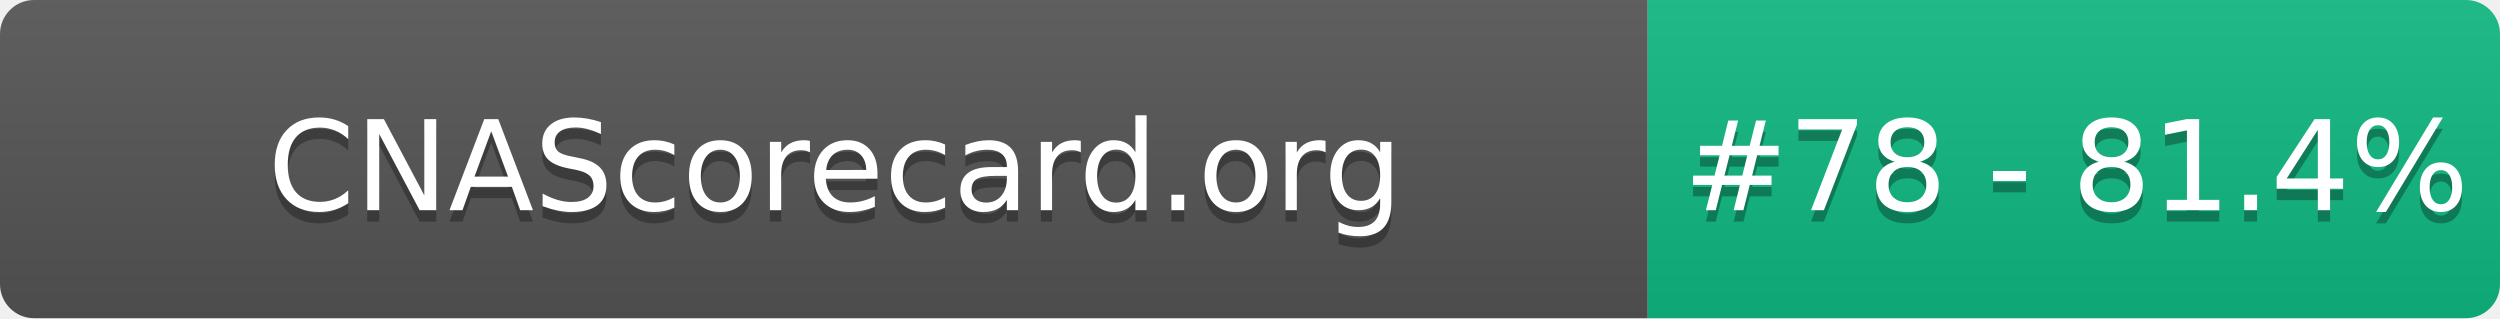
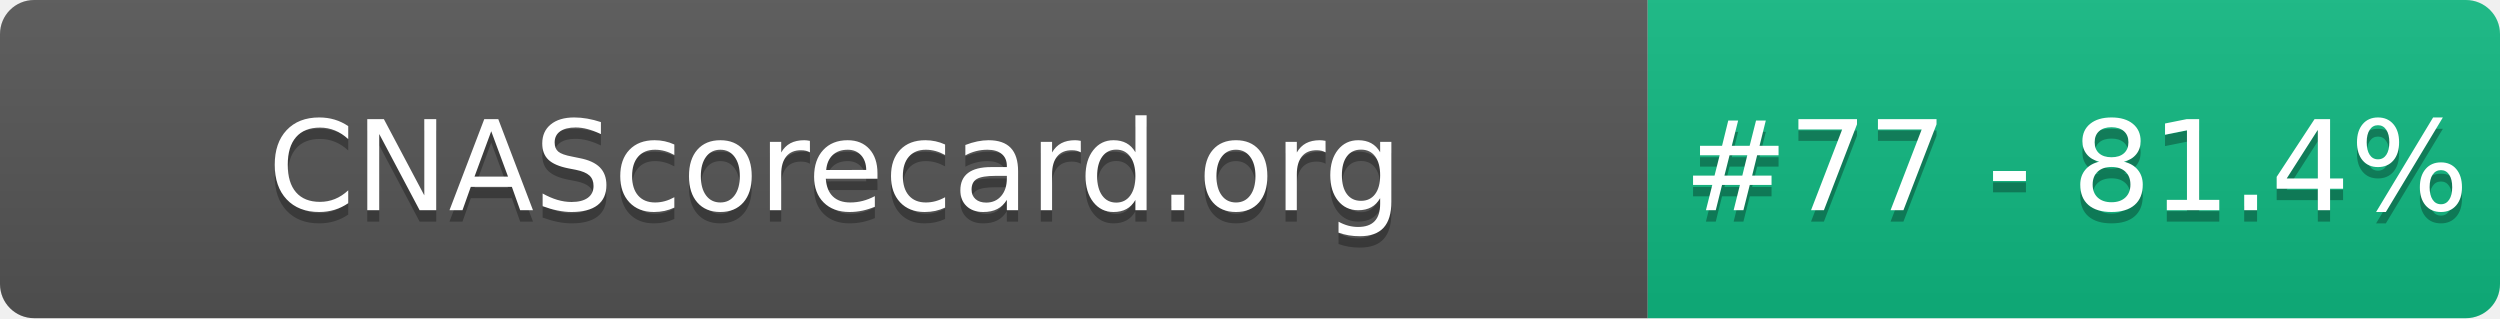
- <svg xmlns="http://www.w3.org/2000/svg" width="220" height="28" role="img" aria-label="CNAScorecard.org: #78 - 81.4%">
+ <svg xmlns="http://www.w3.org/2000/svg" width="220" height="28" role="img" aria-label="CNAScorecard.org: #77 - 81.4%">
  <linearGradient id="s" x2="0" y2="100%">
    <stop offset="0" stop-color="#bbb" stop-opacity=".1" />
    <stop offset="1" stop-opacity=".1" />
  </linearGradient>
  <clipPath id="r">
    <rect width="220" height="28" rx="3" fill="#fff" />
  </clipPath>
  <g clip-path="url(#r)">
    <rect width="145" height="28" fill="#555" />
    <rect x="145" width="75" height="28" fill="#10B981" />
    <rect width="220" height="28" fill="url(#s)" />
  </g>
  <g fill="#fff" text-anchor="middle" font-family="Verdana,Geneva,DejaVu Sans,sans-serif" text-rendering="geometricPrecision" font-size="110">
    <text aria-hidden="true" x="735" y="195" fill="#010101" fill-opacity=".3" transform="scale(.1)" textLength="1350">CNAScorecard.org</text>
    <text x="735" y="185" transform="scale(.1)" fill="#fff" textLength="1350">CNAScorecard.org</text>
-     <text aria-hidden="true" x="1827" y="195" fill="#010101" fill-opacity=".3" transform="scale(.1)" textLength="605">#78 - 81.4%</text>
-     <text x="1827" y="185" transform="scale(.1)" fill="#fff" textLength="605">#78 - 81.4%</text>
+     <text aria-hidden="true" x="1827" y="195" fill="#010101" fill-opacity=".3" transform="scale(.1)" textLength="605">#77 - 81.4%</text>
+     <text x="1827" y="185" transform="scale(.1)" fill="#fff" textLength="605">#77 - 81.4%</text>
  </g>
</svg>
